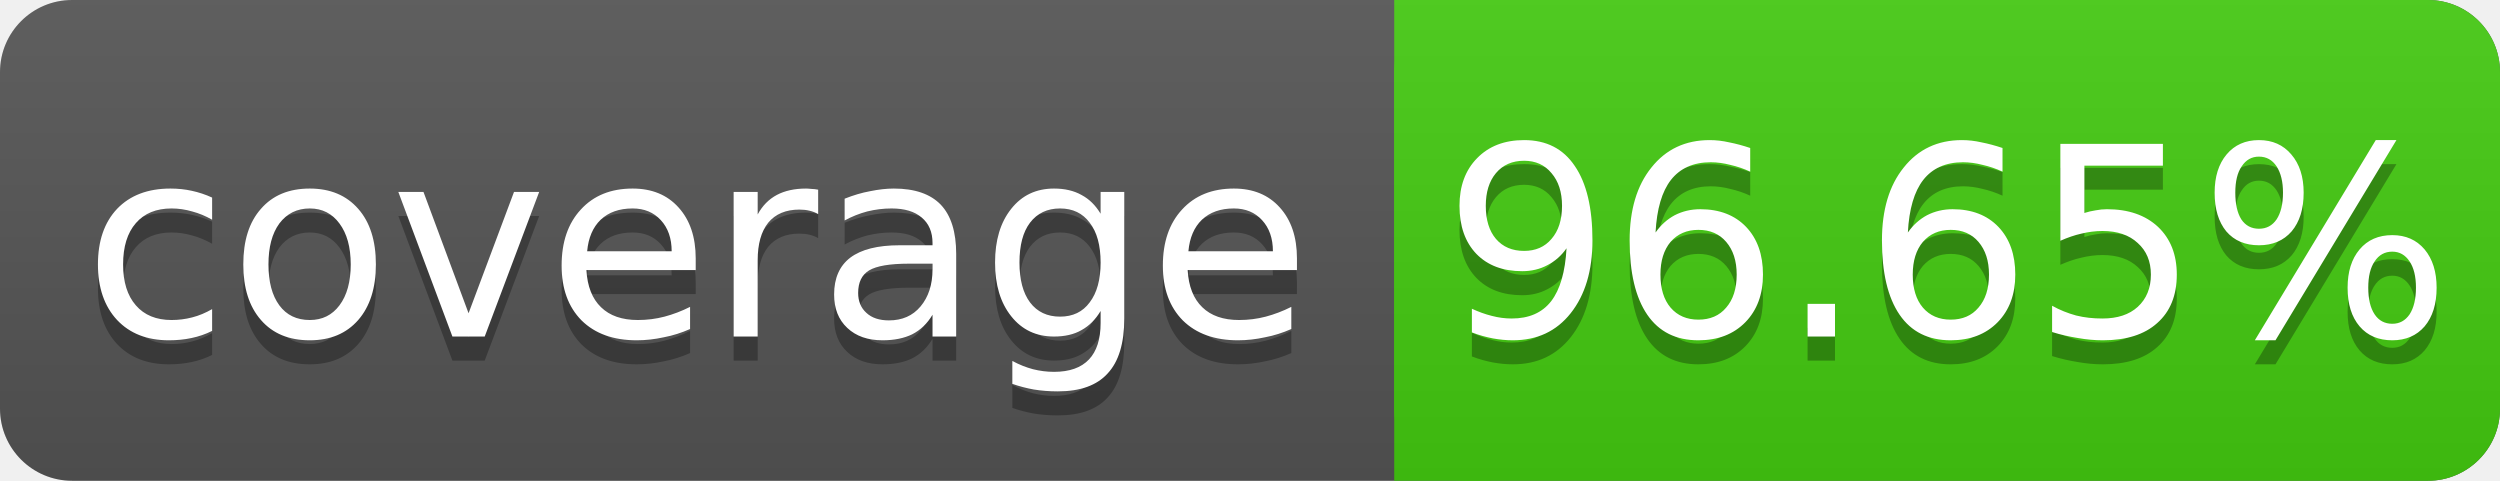
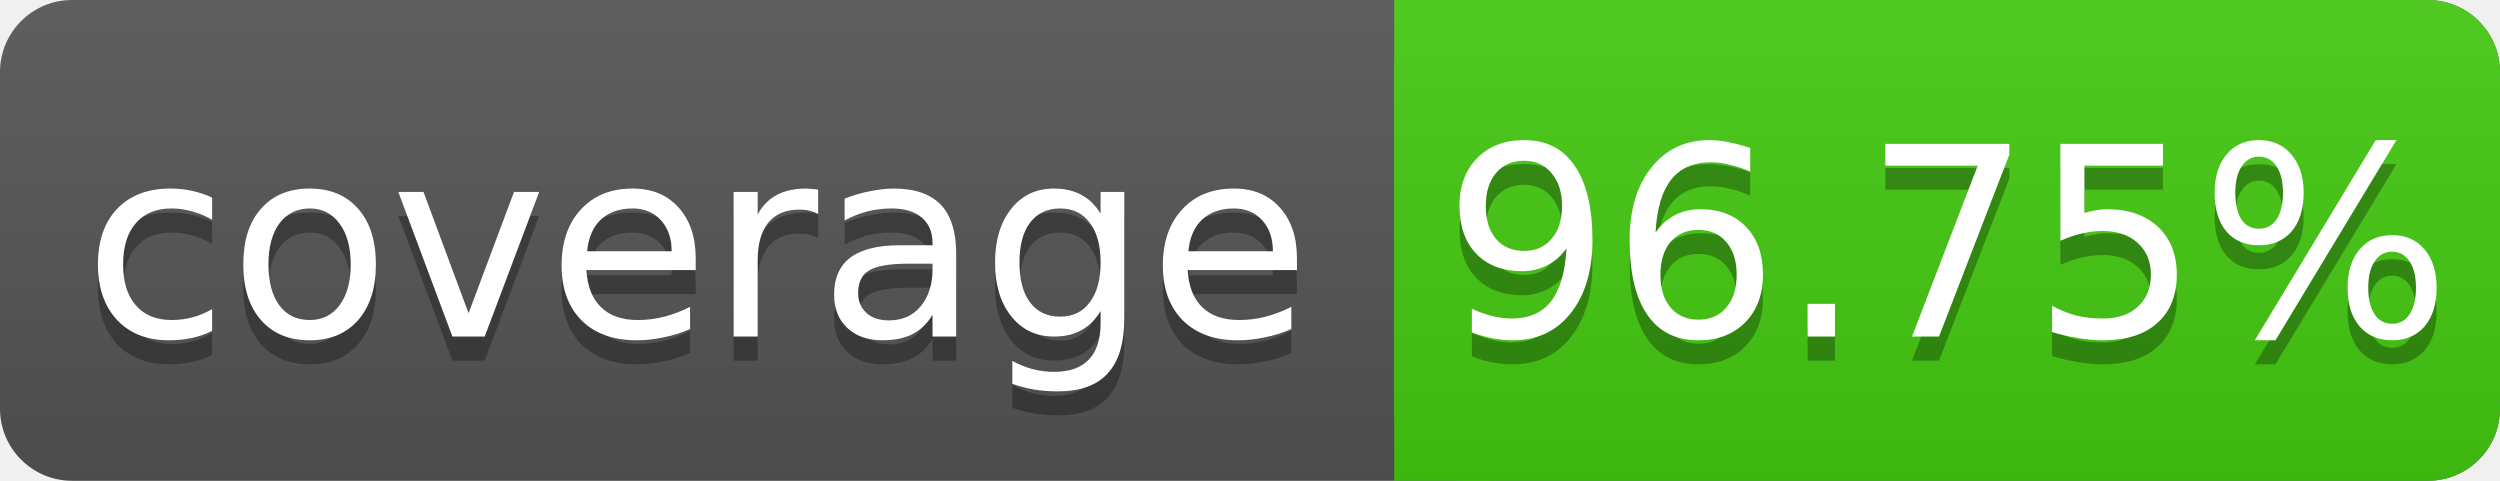
<svg xmlns="http://www.w3.org/2000/svg" width="104" height="20">
  <linearGradient id="s" x2="0" y2="100%">
    <stop offset="0" stop-color="#bbb" stop-opacity=".1" />
    <stop offset="1" stop-opacity=".1" />
  </linearGradient>
  <rect rx="3" width="104" height="20" fill="#555" />
  <rect rx="3" x="58" width="46" height="20" fill="#4c1" />
  <rect x="58" width="4" height="20" fill="#4c1" />
  <rect rx="3" width="104" height="20" fill="url(#s)" />
  <g fill="#fff" text-anchor="middle" font-family="DejaVu Sans,Verdana,Geneva,sans-serif" font-size="11">
    <text x="29" y="15" fill="#010101" fill-opacity=".3">coverage</text>
    <text x="29" y="14">coverage</text>
-     <text x="81" y="15" fill="#010101" fill-opacity=".3">96.65%</text>
-     <text x="81" y="14">96.65%</text>
+     <text x="81" y="15" fill="#010101" fill-opacity=".3">96.75%</text>
+     <text x="81" y="14">96.75%</text>
  </g>
</svg>
